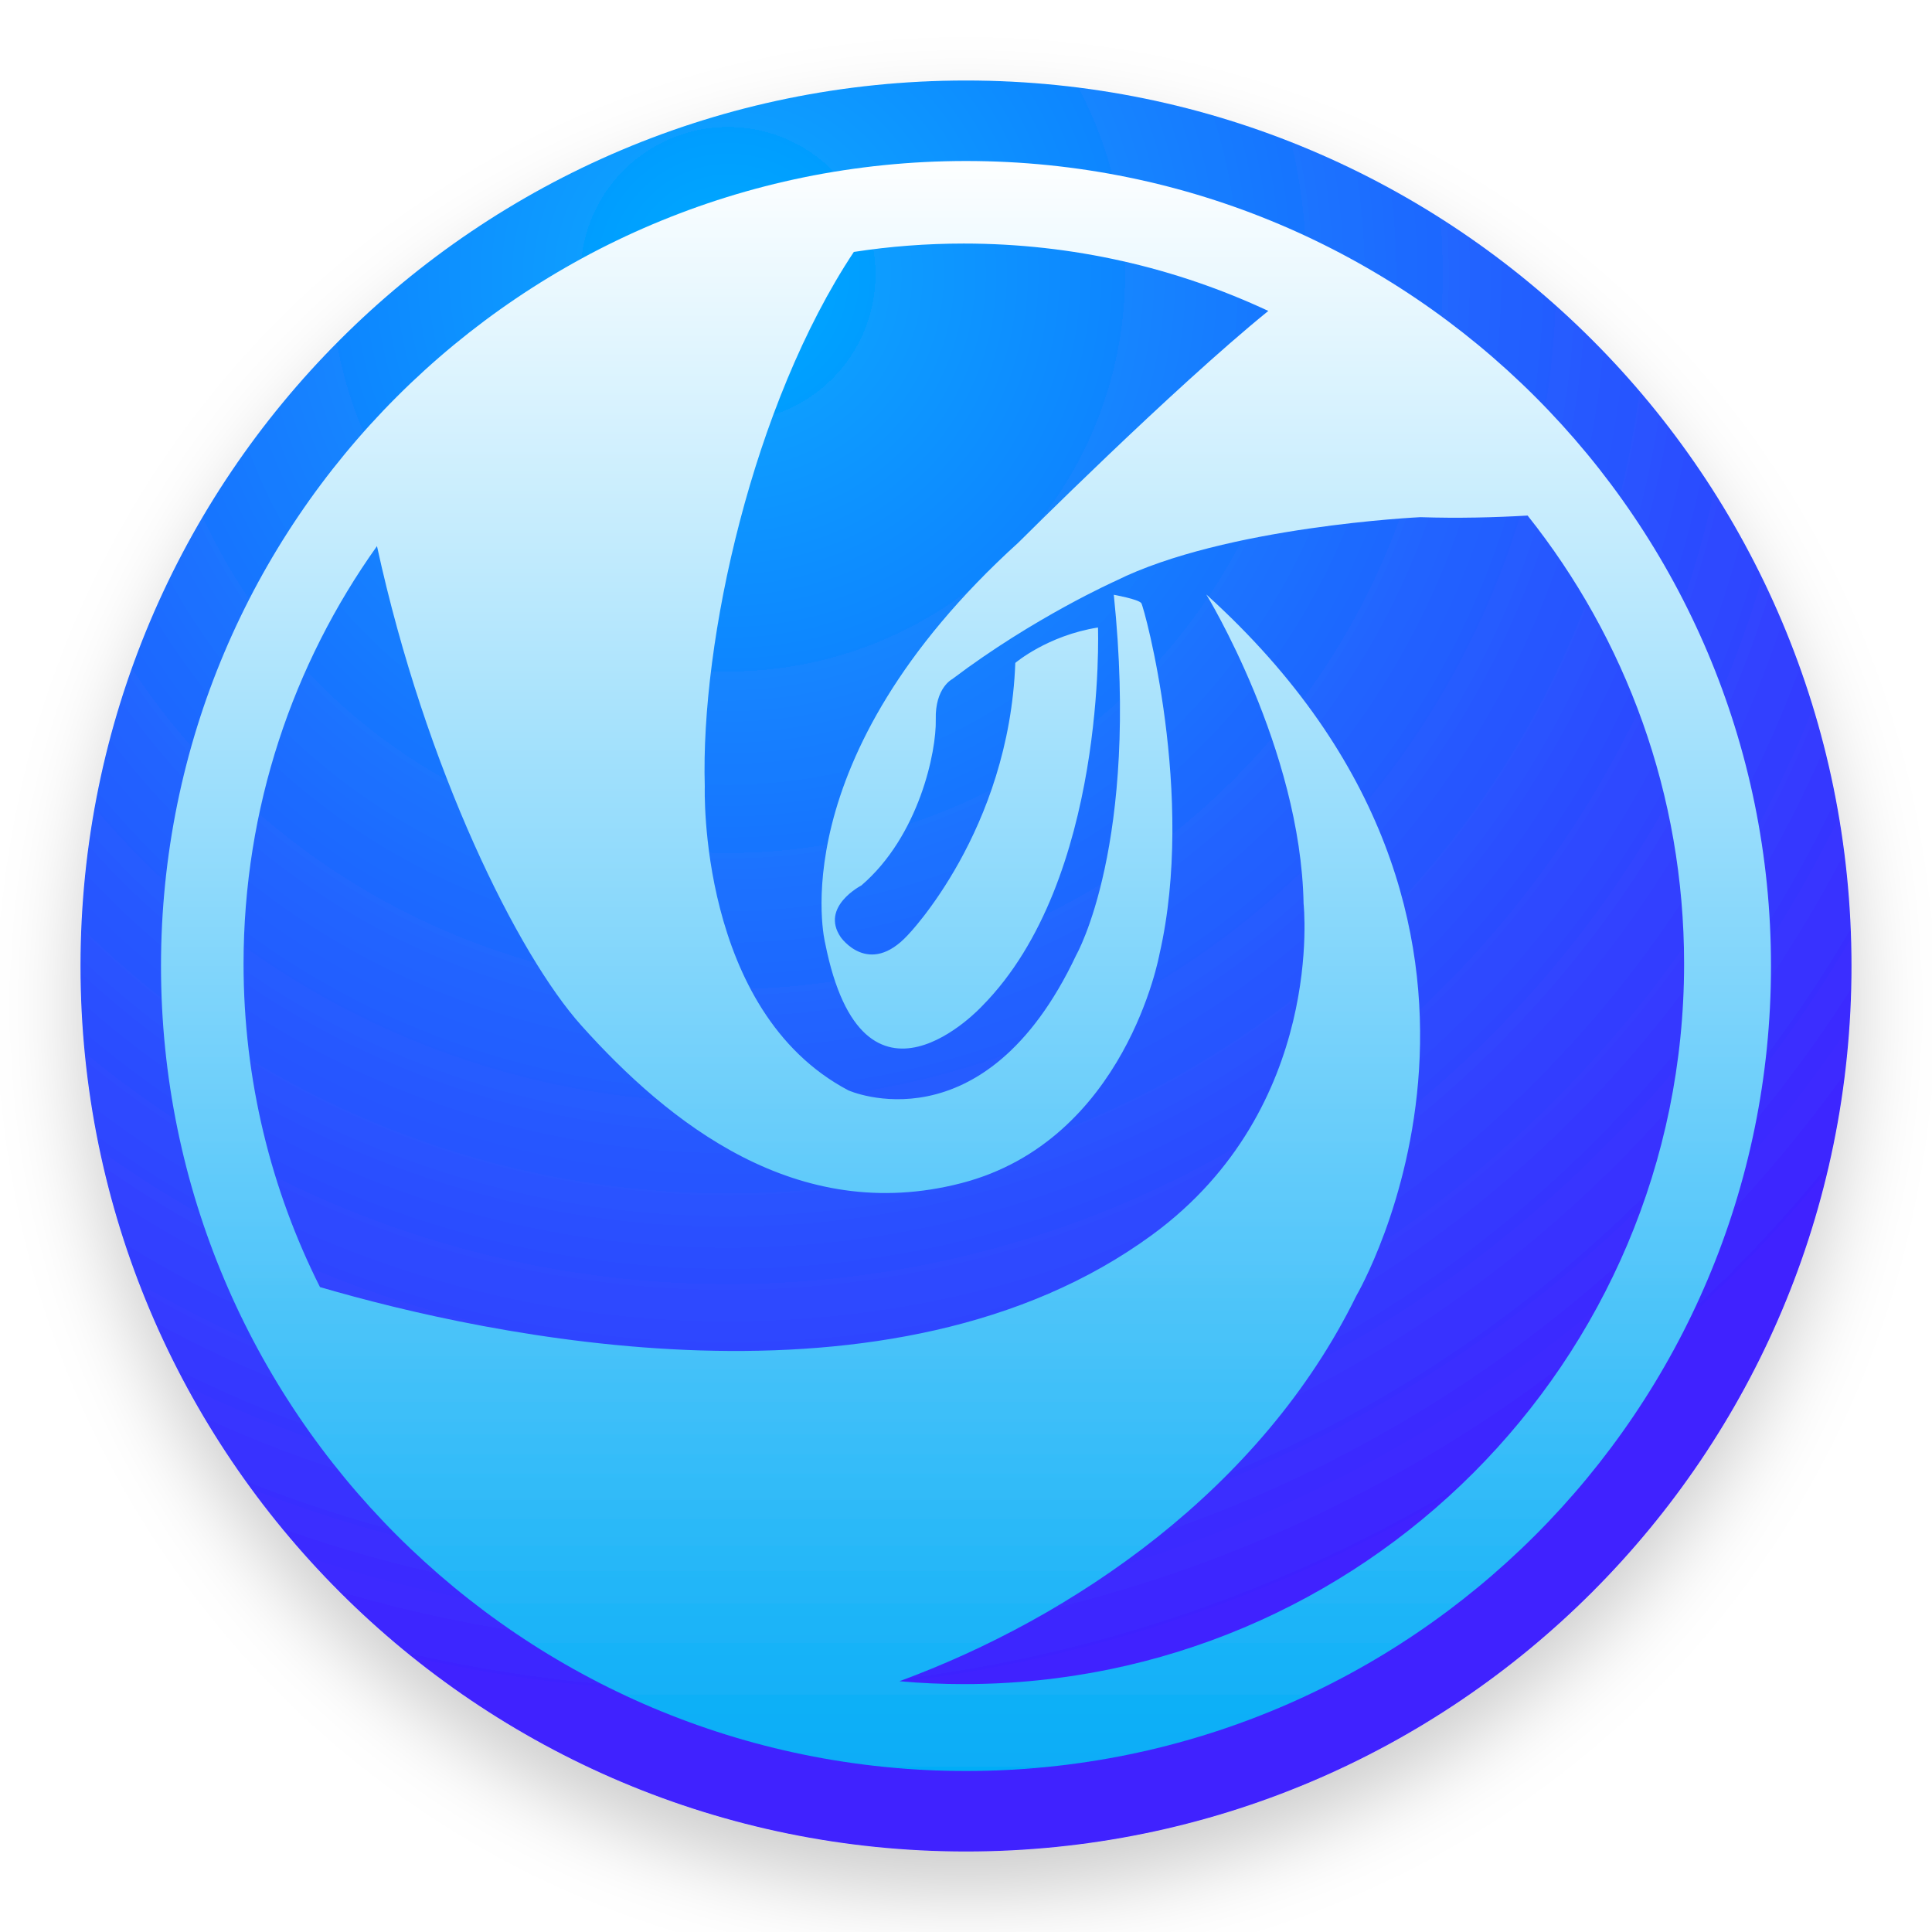
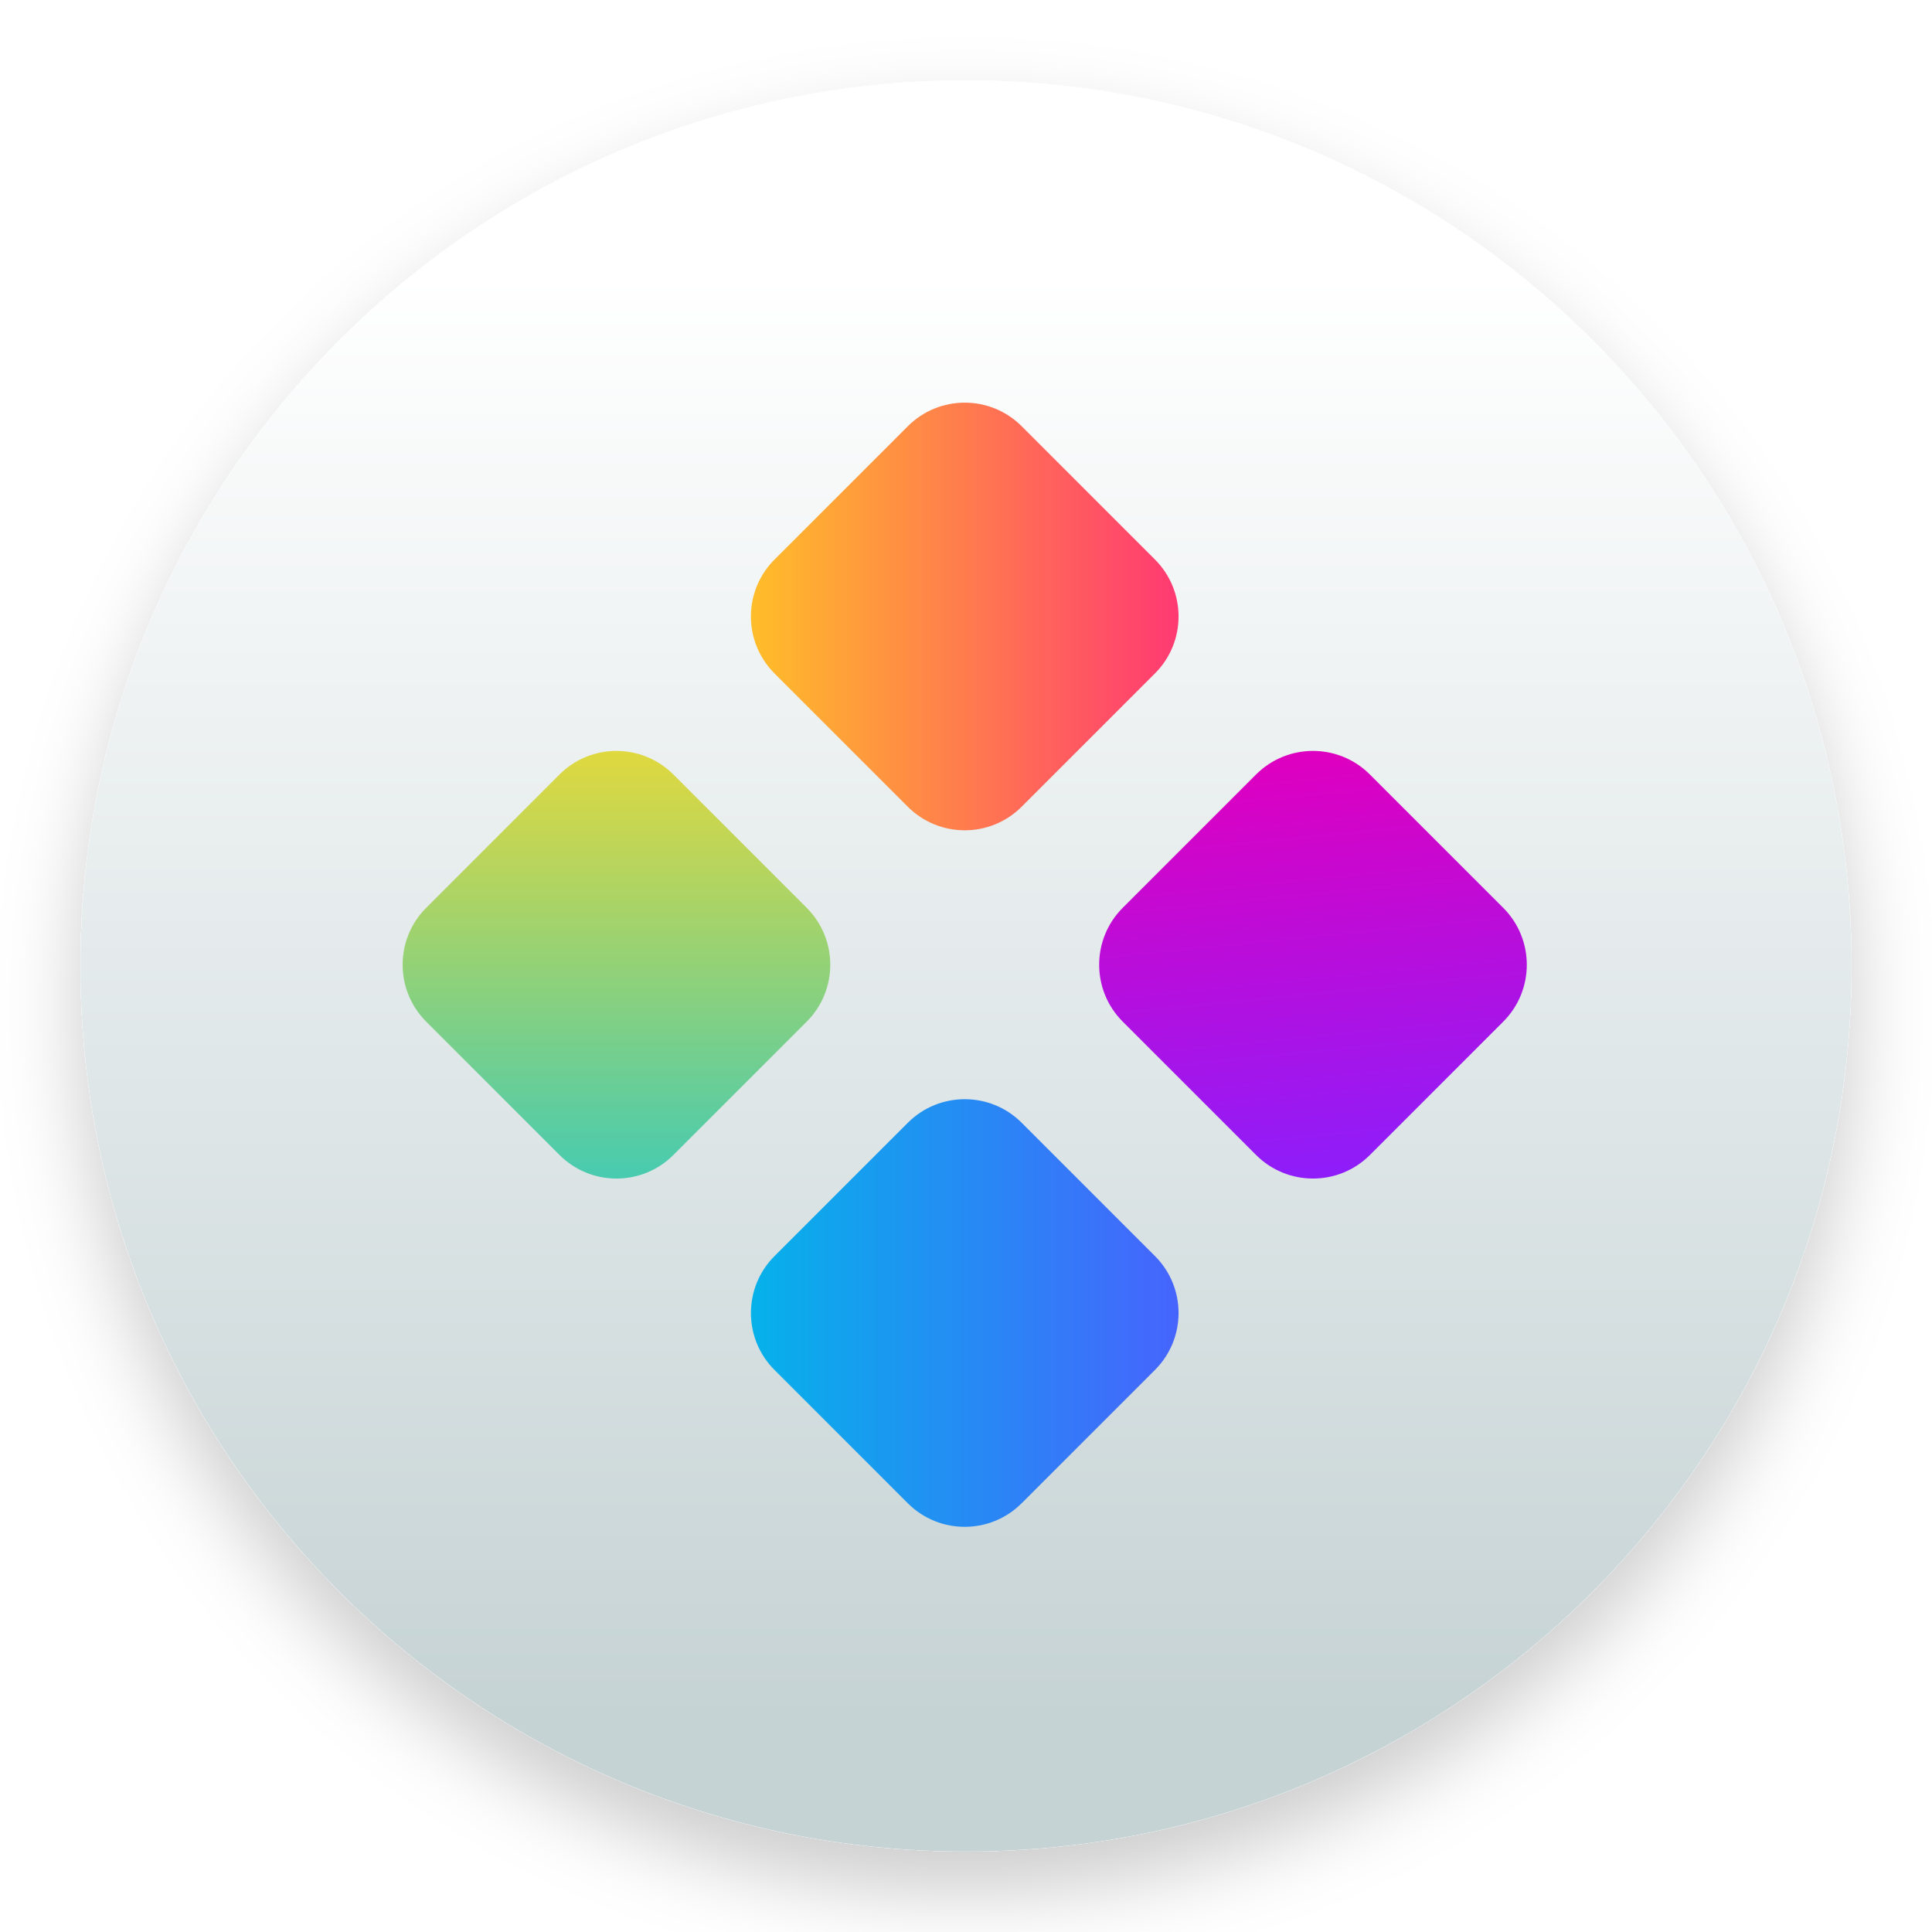
<svg xmlns="http://www.w3.org/2000/svg" width="48" height="48" viewBox="0 0 48 48">
  <defs>
-     <filter id="dde-launcher-48px-a" width="129.5%" height="129.5%" x="-14.8%" y="-14.8%" filterUnits="objectBoundingBox">
+     <filter id="deepin-launcher-48px-b" width="129.5%" height="129.5%" x="-14.8%" y="-14.8%" filterUnits="objectBoundingBox">
      <feOffset dy="1" in="SourceAlpha" result="shadowOffsetOuter1" />
      <feGaussianBlur in="shadowOffsetOuter1" result="shadowBlurOuter1" stdDeviation="1" />
+       <feComposite in="shadowBlurOuter1" in2="SourceAlpha" operator="out" result="shadowBlurOuter1" />
      <feColorMatrix in="shadowBlurOuter1" result="shadowMatrixOuter1" values="0 0 0 0 0   0 0 0 0 0   0 0 0 0 0  0 0 0 0.2 0" />
      <feMerge>
        <feMergeNode in="shadowMatrixOuter1" />
        <feMergeNode in="SourceGraphic" />
      </feMerge>
    </filter>
-     <radialGradient id="dde-launcher-48px-b" cx="36.374%" cy="10.403%" r="83.143%" fx="36.374%" fy="10.403%">
-       <stop offset="0%" stop-color="#00ABFF" />
-       <stop offset="100%" stop-color="#4021FF" />
-     </radialGradient>
-     <linearGradient id="dde-launcher-48px-c" x1="49.999%" x2="49.999%" y1="0%" y2="100%">
+     <linearGradient id="deepin-launcher-48px-a" x1="36.374%" x2="36.374%" y1="10.403%" y2="93.072%">
      <stop offset="0%" stop-color="#FFF" />
-       <stop offset="100%" stop-color="#04ACF7" />
+       <stop offset="100%" stop-color="#C6D3D5" />
+     </linearGradient>
+     <linearGradient id="deepin-launcher-48px-c" x1="100%" x2="0%" y1="0%" y2="100%">
+       <stop offset="0%" stop-color="#ECD935" />
+       <stop offset="100%" stop-color="#3BCAB9" />
+     </linearGradient>
+     <linearGradient id="deepin-launcher-48px-d" x1="0%" x2="100%" y1="0%" y2="100%">
+       <stop offset="0%" stop-color="#00B8E8" />
+       <stop offset="100%" stop-color="#4B5EFF" />
+     </linearGradient>
+     <linearGradient id="deepin-launcher-48px-e" x1="0%" x2="100%" y1="0%" y2="100%">
+       <stop offset="0%" stop-color="#FFC823" />
+       <stop offset="100%" stop-color="#FF2F78" />
+     </linearGradient>
+     <linearGradient id="deepin-launcher-48px-f" x1="81.903%" x2="0%" y1="0%" y2="100%">
+       <stop offset="0%" stop-color="#DE00C0" />
+       <stop offset="100%" stop-color="#8720FF" />
    </linearGradient>
  </defs>
-   <g fill="none" fill-rule="evenodd" filter="url(#dde-launcher-48px-a)" transform="translate(2 2)">
-     <circle cx="22" cy="22" r="22" fill="url(#dde-launcher-48px-b)" />
-     <path fill="url(#dde-launcher-48px-c)" fill-rule="nonzero" d="M29.511,5.725 C27.213,4.651 24.65,4.051 21.946,4.051 C21.017,4.051 20.104,4.122 19.213,4.259 C16.7,8.048 15.403,13.909 15.51,17.543 C15.51,17.543 15.333,23.114 19.078,25.09 C19.078,25.09 22.444,26.595 24.738,21.729 C24.738,21.729 26.314,18.983 25.672,12.777 C25.672,12.777 26.286,12.887 26.356,12.986 C26.425,13.084 27.711,17.764 26.807,21.705 C26.807,21.705 25.975,26.336 21.884,27.395 C17.794,28.454 14.607,25.892 12.443,23.478 C10.878,21.733 8.578,17.133 7.366,11.568 C5.279,14.495 4.051,18.077 4.051,21.946 C4.051,24.834 4.735,27.562 5.95,29.977 C10.062,31.178 20.173,33.408 26.628,28.677 C30.943,25.514 30.387,20.449 30.387,20.449 C30.316,16.596 27.97,12.769 27.97,12.769 C37.091,21.021 31.7,30.188 31.7,30.188 C29.343,35.003 24.648,38.188 20.346,39.77 C20.873,39.817 21.407,39.841 21.946,39.841 C31.829,39.841 39.841,31.829 39.841,21.946 C39.841,17.736 38.387,13.865 35.953,10.809 C35.142,10.856 34.231,10.88 33.29,10.849 C33.29,10.849 28.438,11.076 25.716,12.433 C25.716,12.433 23.687,13.338 21.659,14.872 C21.659,14.872 21.228,15.087 21.249,15.878 C21.268,16.666 20.836,18.768 19.399,20 C19.399,20 18.373,20.527 18.886,21.282 C18.886,21.282 19.579,22.288 20.555,21.231 C20.555,21.231 23.071,18.642 23.225,14.47 C23.225,14.47 24.021,13.79 25.279,13.59 C25.279,13.59 25.51,19.849 22.404,22.991 C22.404,22.991 19.45,26.209 18.501,21.433 C18.501,21.433 17.345,16.882 23.303,11.479 C23.303,11.479 27.133,7.653 29.511,5.725 Z M22,42 C10.954,42 2,33.046 2,22 C2,10.955 10.954,2 22,2 C33.046,2 42,10.955 42,22 C42,33.046 33.046,42 22,42 Z" />
+   <g fill="none" fill-rule="evenodd">
+     <g fill="url(#deepin-launcher-48px-a)" filter="url(#deepin-launcher-48px-b)" transform="translate(2 2)">
+       <circle cx="22" cy="22" r="22" />
+     </g>
+     <g transform="translate(9 9)">
+       <path fill="url(#deepin-launcher-48px-c)" d="M3.974,10.626 L8.658,10.626 C9.762,10.626 10.658,11.522 10.658,12.626 L10.658,17.311 C10.658,18.415 9.762,19.311 8.658,19.311 L3.974,19.311 C2.869,19.311 1.974,18.415 1.974,17.311 L1.974,12.626 C1.974,11.522 2.869,10.626 3.974,10.626 Z" transform="rotate(-45 6.316 14.969)" />
+       <path fill="url(#deepin-launcher-48px-d)" d="M12.626,19.279 L17.311,19.279 C18.415,19.279 19.311,20.175 19.311,21.279 L19.311,25.963 C19.311,27.068 18.415,27.963 17.311,27.963 L12.626,27.963 C11.522,27.963 10.626,27.068 10.626,25.963 L10.626,21.279 C10.626,20.175 11.522,19.279 12.626,19.279 Z" transform="rotate(-45 14.969 23.621)" />
+       <path fill="url(#deepin-launcher-48px-e)" d="M12.626,1.974 L17.311,1.974 C18.415,1.974 19.311,2.869 19.311,3.974 L19.311,8.658 C19.311,9.762 18.415,10.658 17.311,10.658 L12.626,10.658 C11.522,10.658 10.626,9.762 10.626,8.658 L10.626,3.974 C10.626,2.869 11.522,1.974 12.626,1.974 Z" transform="rotate(-45 14.969 6.316)" />
+       <path fill="url(#deepin-launcher-48px-f)" d="M21.279,10.626 L25.963,10.626 C27.068,10.626 27.963,11.522 27.963,12.626 L27.963,17.311 C27.963,18.415 27.068,19.311 25.963,19.311 L21.279,19.311 C20.175,19.311 19.279,18.415 19.279,17.311 L19.279,12.626 C19.279,11.522 20.175,10.626 21.279,10.626 Z" transform="rotate(-45 23.621 14.969)" />
+     </g>
  </g>
</svg>
